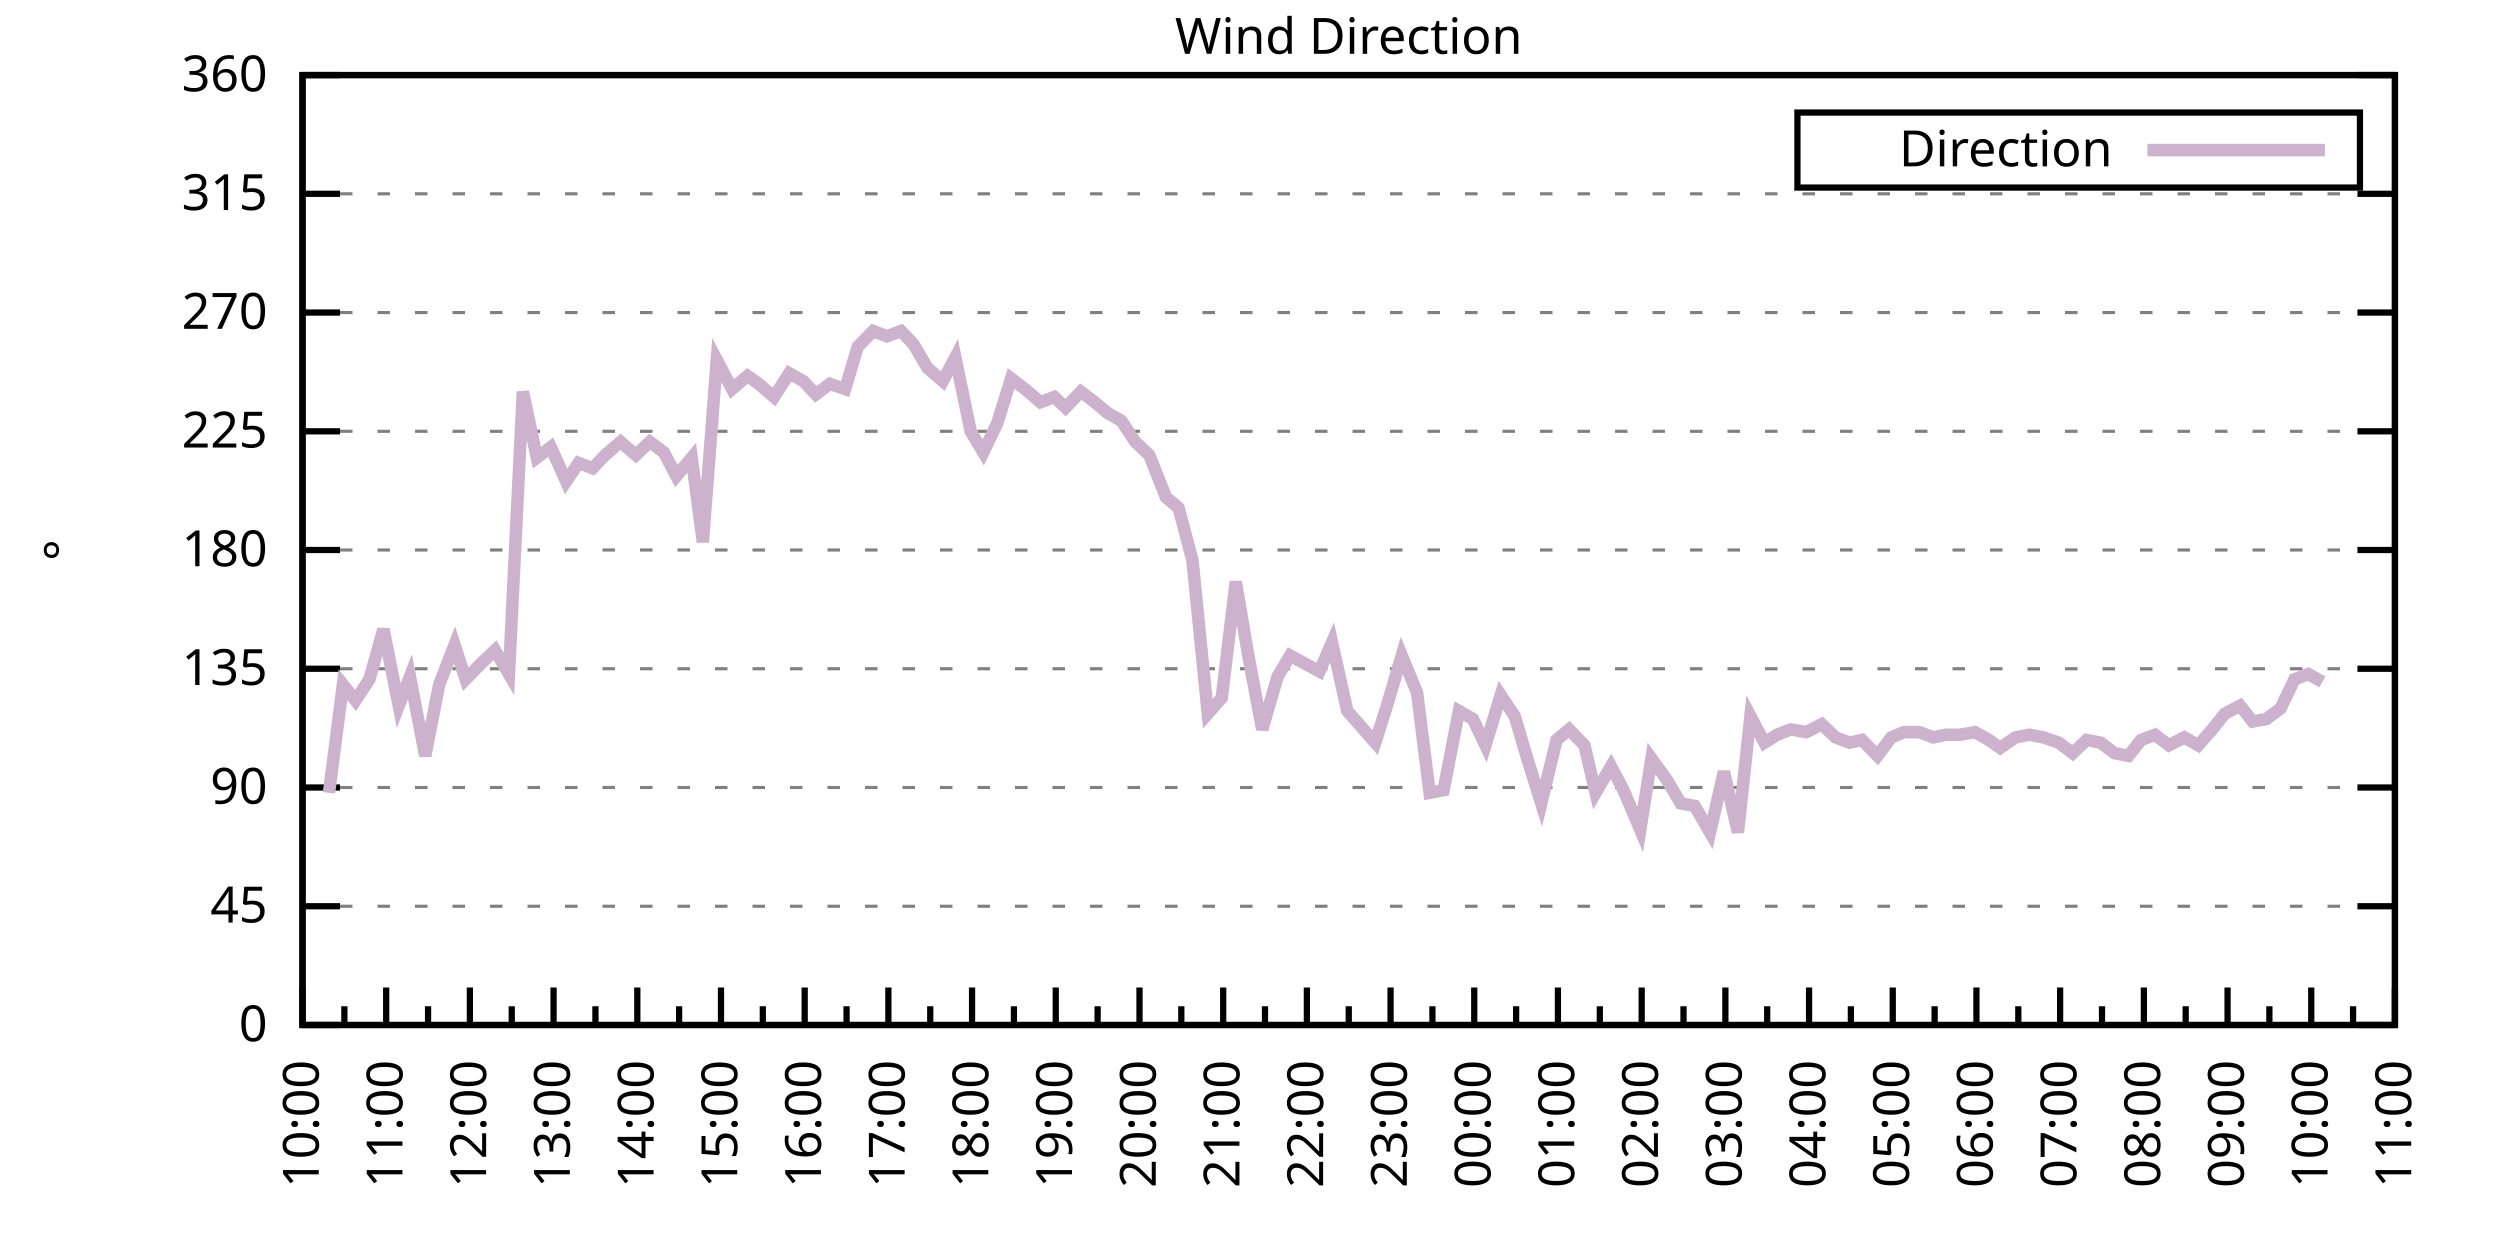
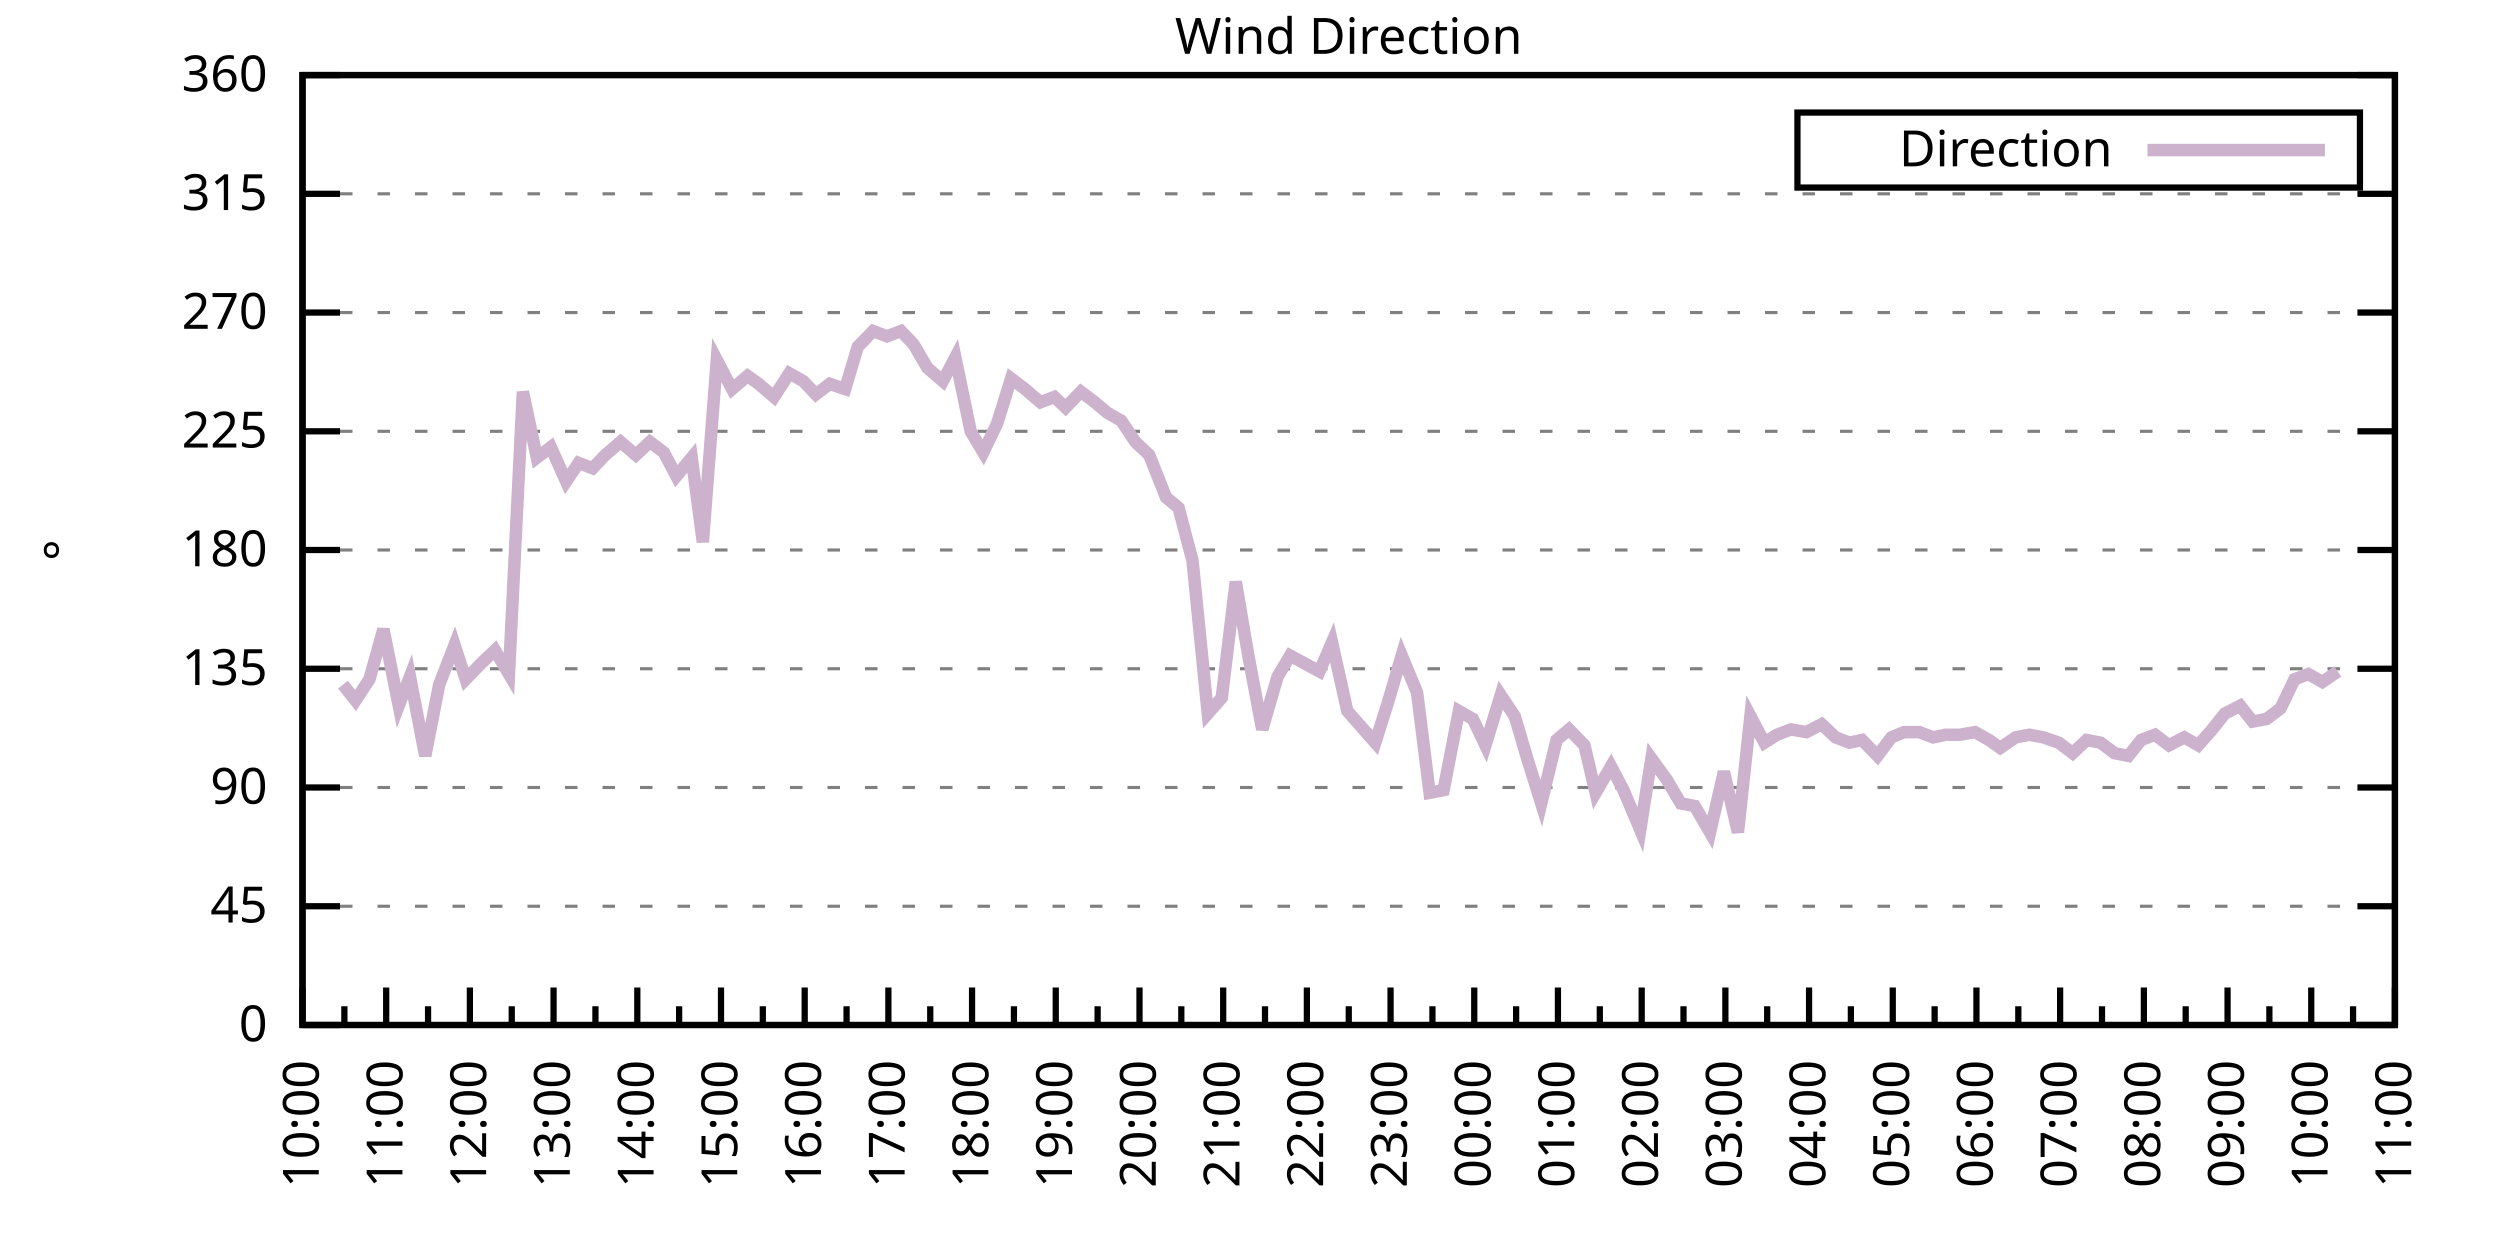
<svg xmlns="http://www.w3.org/2000/svg" xmlns:xlink="http://www.w3.org/1999/xlink" width="400" height="200" viewBox="0 0 400 200">
  <g id="gnuplot_canvas">
    <rect x="0" y="0" width="400" height="200" fill="none" />
    <defs>
      <circle id="gpDot" r="0.5" stroke-width="0.5" stroke="currentColor" />
      <path id="gpPt0" stroke-width="0.333" stroke="currentColor" d="M-1,0 h2 M0,-1 v2" />
      <path id="gpPt1" stroke-width="0.333" stroke="currentColor" d="M-1,-1 L1,1 M1,-1 L-1,1" />
      <path id="gpPt2" stroke-width="0.333" stroke="currentColor" d="M-1,0 L1,0 M0,-1 L0,1 M-1,-1 L1,1 M-1,1 L1,-1" />
      <rect id="gpPt3" stroke-width="0.333" stroke="currentColor" x="-1" y="-1" width="2" height="2" />
      <rect id="gpPt4" stroke-width="0.333" stroke="currentColor" fill="currentColor" x="-1" y="-1" width="2" height="2" />
      <circle id="gpPt5" stroke-width="0.333" stroke="currentColor" cx="0" cy="0" r="1" />
      <use xlink:href="#gpPt5" id="gpPt6" fill="currentColor" stroke="none" />
      <path id="gpPt7" stroke-width="0.333" stroke="currentColor" d="M0,-1.33 L-1.33,0.67 L1.33,0.67 z" />
      <use xlink:href="#gpPt7" id="gpPt8" fill="currentColor" stroke="none" />
      <use xlink:href="#gpPt7" id="gpPt9" stroke="currentColor" transform="rotate(180)" />
      <use xlink:href="#gpPt9" id="gpPt10" fill="currentColor" stroke="none" />
      <use xlink:href="#gpPt3" id="gpPt11" stroke="currentColor" transform="rotate(45)" />
      <use xlink:href="#gpPt11" id="gpPt12" fill="currentColor" stroke="none" />
      <path id="gpPt13" stroke-width="0.333" stroke="currentColor" d="M0,1.330 L1.265,0.411 L0.782,-1.067 L-0.782,-1.076 L-1.265,0.411 z" />
      <use xlink:href="#gpPt13" id="gpPt14" fill="currentColor" stroke="none" />
      <filter id="textbox" filterUnits="objectBoundingBox" x="0" y="0" height="1" width="1">
        <feFlood flood-color="white" flood-opacity="1" result="bgnd" />
        <feComposite in="SourceGraphic" in2="bgnd" operator="atop" />
      </filter>
      <filter id="greybox" filterUnits="objectBoundingBox" x="0" y="0" height="1" width="1">
        <feFlood flood-color="lightgrey" flood-opacity="1" result="grey" />
        <feComposite in="SourceGraphic" in2="grey" operator="atop" />
      </filter>
    </defs>
    <g fill="none" color="white" stroke="currentColor" stroke-width="1.00" stroke-linecap="butt" stroke-linejoin="miter">
</g>
    <g fill="none" color="black" stroke="currentColor" stroke-width="1.00" stroke-linecap="butt" stroke-linejoin="miter">
      <g stroke="none" shape-rendering="crispEdges">
        <polygon fill="rgb(255, 255, 255)" points="48.40,164.00 383.18,164.00 383.18,12.02 48.40,12.02 " />
      </g>
    </g>
    <g fill="none" color="black" stroke="currentColor" stroke-width="1.00" stroke-linecap="butt" stroke-linejoin="miter">
</g>
    <g fill="none" color="black" stroke="black" stroke-width="0.50" stroke-linecap="butt" stroke-linejoin="miter">
</g>
    <g fill="none" color="gray" stroke="currentColor" stroke-width="0.50" stroke-linecap="butt" stroke-linejoin="miter">
      <path stroke="gray" stroke-dasharray="2,4" class="gridline" d="M48.40,164.00 L383.19,164.00  " />
    </g>
    <g fill="none" color="gray" stroke="gray" stroke-width="1.00" stroke-linecap="butt" stroke-linejoin="miter">
</g>
    <g fill="none" color="black" stroke="currentColor" stroke-width="1.00" stroke-linecap="butt" stroke-linejoin="miter">
      <path stroke="black" d="M48.40,164.00 L54.40,164.00 M383.19,164.00 L377.19,164.00  " />
      <g transform="translate(42.80,166.60)" stroke="none" fill="black" font-family="Sans" font-size="8.00" text-anchor="end">
        <text>
          <tspan font-family="Sans"> 0</tspan>
        </text>
      </g>
    </g>
    <g fill="none" color="black" stroke="currentColor" stroke-width="1.00" stroke-linecap="butt" stroke-linejoin="miter">
</g>
    <g fill="none" color="black" stroke="black" stroke-width="0.50" stroke-linecap="butt" stroke-linejoin="miter">
</g>
    <g fill="none" color="gray" stroke="currentColor" stroke-width="0.50" stroke-linecap="butt" stroke-linejoin="miter">
      <path stroke="gray" stroke-dasharray="2,4" class="gridline" d="M48.40,145.00 L383.19,145.00  " />
    </g>
    <g fill="none" color="gray" stroke="gray" stroke-width="1.00" stroke-linecap="butt" stroke-linejoin="miter">
</g>
    <g fill="none" color="black" stroke="currentColor" stroke-width="1.00" stroke-linecap="butt" stroke-linejoin="miter">
      <path stroke="black" d="M48.40,145.00 L54.40,145.00 M383.19,145.00 L377.19,145.00  " />
      <g transform="translate(42.80,147.60)" stroke="none" fill="black" font-family="Sans" font-size="8.00" text-anchor="end">
        <text>
          <tspan font-family="Sans"> 45</tspan>
        </text>
      </g>
    </g>
    <g fill="none" color="black" stroke="currentColor" stroke-width="1.00" stroke-linecap="butt" stroke-linejoin="miter">
</g>
    <g fill="none" color="black" stroke="black" stroke-width="0.50" stroke-linecap="butt" stroke-linejoin="miter">
</g>
    <g fill="none" color="gray" stroke="currentColor" stroke-width="0.50" stroke-linecap="butt" stroke-linejoin="miter">
      <path stroke="gray" stroke-dasharray="2,4" class="gridline" d="M48.40,126.00 L383.19,126.00  " />
    </g>
    <g fill="none" color="gray" stroke="gray" stroke-width="1.00" stroke-linecap="butt" stroke-linejoin="miter">
</g>
    <g fill="none" color="black" stroke="currentColor" stroke-width="1.00" stroke-linecap="butt" stroke-linejoin="miter">
      <path stroke="black" d="M48.40,126.00 L54.40,126.00 M383.19,126.00 L377.19,126.00  " />
      <g transform="translate(42.80,128.60)" stroke="none" fill="black" font-family="Sans" font-size="8.00" text-anchor="end">
        <text>
          <tspan font-family="Sans"> 90</tspan>
        </text>
      </g>
    </g>
    <g fill="none" color="black" stroke="currentColor" stroke-width="1.00" stroke-linecap="butt" stroke-linejoin="miter">
</g>
    <g fill="none" color="black" stroke="black" stroke-width="0.50" stroke-linecap="butt" stroke-linejoin="miter">
</g>
    <g fill="none" color="gray" stroke="currentColor" stroke-width="0.50" stroke-linecap="butt" stroke-linejoin="miter">
      <path stroke="gray" stroke-dasharray="2,4" class="gridline" d="M48.40,107.00 L383.19,107.00  " />
    </g>
    <g fill="none" color="gray" stroke="gray" stroke-width="1.00" stroke-linecap="butt" stroke-linejoin="miter">
</g>
    <g fill="none" color="black" stroke="currentColor" stroke-width="1.00" stroke-linecap="butt" stroke-linejoin="miter">
      <path stroke="black" d="M48.40,107.00 L54.40,107.00 M383.19,107.00 L377.19,107.00  " />
      <g transform="translate(42.80,109.60)" stroke="none" fill="black" font-family="Sans" font-size="8.00" text-anchor="end">
        <text>
          <tspan font-family="Sans"> 135</tspan>
        </text>
      </g>
    </g>
    <g fill="none" color="black" stroke="currentColor" stroke-width="1.00" stroke-linecap="butt" stroke-linejoin="miter">
</g>
    <g fill="none" color="black" stroke="black" stroke-width="0.50" stroke-linecap="butt" stroke-linejoin="miter">
</g>
    <g fill="none" color="gray" stroke="currentColor" stroke-width="0.50" stroke-linecap="butt" stroke-linejoin="miter">
      <path stroke="gray" stroke-dasharray="2,4" class="gridline" d="M48.40,88.00 L383.19,88.00  " />
    </g>
    <g fill="none" color="gray" stroke="gray" stroke-width="1.00" stroke-linecap="butt" stroke-linejoin="miter">
</g>
    <g fill="none" color="black" stroke="currentColor" stroke-width="1.00" stroke-linecap="butt" stroke-linejoin="miter">
      <path stroke="black" d="M48.40,88.00 L54.40,88.00 M383.19,88.00 L377.19,88.00  " />
      <g transform="translate(42.80,90.60)" stroke="none" fill="black" font-family="Sans" font-size="8.00" text-anchor="end">
        <text>
          <tspan font-family="Sans"> 180</tspan>
        </text>
      </g>
    </g>
    <g fill="none" color="black" stroke="currentColor" stroke-width="1.00" stroke-linecap="butt" stroke-linejoin="miter">
</g>
    <g fill="none" color="black" stroke="black" stroke-width="0.50" stroke-linecap="butt" stroke-linejoin="miter">
</g>
    <g fill="none" color="gray" stroke="currentColor" stroke-width="0.50" stroke-linecap="butt" stroke-linejoin="miter">
      <path stroke="gray" stroke-dasharray="2,4" class="gridline" d="M48.40,69.01 L383.19,69.01  " />
    </g>
    <g fill="none" color="gray" stroke="gray" stroke-width="1.00" stroke-linecap="butt" stroke-linejoin="miter">
</g>
    <g fill="none" color="black" stroke="currentColor" stroke-width="1.00" stroke-linecap="butt" stroke-linejoin="miter">
      <path stroke="black" d="M48.40,69.01 L54.40,69.01 M383.19,69.01 L377.19,69.01  " />
      <g transform="translate(42.80,71.61)" stroke="none" fill="black" font-family="Sans" font-size="8.00" text-anchor="end">
        <text>
          <tspan font-family="Sans"> 225</tspan>
        </text>
      </g>
    </g>
    <g fill="none" color="black" stroke="currentColor" stroke-width="1.00" stroke-linecap="butt" stroke-linejoin="miter">
</g>
    <g fill="none" color="black" stroke="black" stroke-width="0.50" stroke-linecap="butt" stroke-linejoin="miter">
</g>
    <g fill="none" color="gray" stroke="currentColor" stroke-width="0.50" stroke-linecap="butt" stroke-linejoin="miter">
      <path stroke="gray" stroke-dasharray="2,4" class="gridline" d="M48.40,50.01 L383.19,50.01  " />
    </g>
    <g fill="none" color="gray" stroke="gray" stroke-width="1.00" stroke-linecap="butt" stroke-linejoin="miter">
</g>
    <g fill="none" color="black" stroke="currentColor" stroke-width="1.00" stroke-linecap="butt" stroke-linejoin="miter">
      <path stroke="black" d="M48.40,50.01 L54.40,50.01 M383.19,50.01 L377.19,50.01  " />
      <g transform="translate(42.80,52.61)" stroke="none" fill="black" font-family="Sans" font-size="8.00" text-anchor="end">
        <text>
          <tspan font-family="Sans"> 270</tspan>
        </text>
      </g>
    </g>
    <g fill="none" color="black" stroke="currentColor" stroke-width="1.00" stroke-linecap="butt" stroke-linejoin="miter">
</g>
    <g fill="none" color="black" stroke="black" stroke-width="0.50" stroke-linecap="butt" stroke-linejoin="miter">
</g>
    <g fill="none" color="gray" stroke="currentColor" stroke-width="0.50" stroke-linecap="butt" stroke-linejoin="miter">
      <path stroke="gray" stroke-dasharray="2,4" class="gridline" d="M48.40,31.01 L383.19,31.01  " />
    </g>
    <g fill="none" color="gray" stroke="gray" stroke-width="1.00" stroke-linecap="butt" stroke-linejoin="miter">
</g>
    <g fill="none" color="black" stroke="currentColor" stroke-width="1.00" stroke-linecap="butt" stroke-linejoin="miter">
      <path stroke="black" d="M48.40,31.01 L54.40,31.01 M383.19,31.01 L377.19,31.01  " />
      <g transform="translate(42.80,33.61)" stroke="none" fill="black" font-family="Sans" font-size="8.00" text-anchor="end">
        <text>
          <tspan font-family="Sans"> 315</tspan>
        </text>
      </g>
    </g>
    <g fill="none" color="black" stroke="currentColor" stroke-width="1.00" stroke-linecap="butt" stroke-linejoin="miter">
</g>
    <g fill="none" color="black" stroke="black" stroke-width="0.50" stroke-linecap="butt" stroke-linejoin="miter">
</g>
    <g fill="none" color="gray" stroke="currentColor" stroke-width="0.50" stroke-linecap="butt" stroke-linejoin="miter">
      <path stroke="gray" stroke-dasharray="2,4" class="gridline" d="M48.40,12.01 L383.19,12.01  " />
    </g>
    <g fill="none" color="gray" stroke="gray" stroke-width="1.00" stroke-linecap="butt" stroke-linejoin="miter">
</g>
    <g fill="none" color="black" stroke="currentColor" stroke-width="1.00" stroke-linecap="butt" stroke-linejoin="miter">
      <path stroke="black" d="M48.40,12.01 L54.40,12.01 M383.19,12.01 L377.19,12.01  " />
      <g transform="translate(42.80,14.61)" stroke="none" fill="black" font-family="Sans" font-size="8.00" text-anchor="end">
        <text>
          <tspan font-family="Sans"> 360</tspan>
        </text>
      </g>
    </g>
    <g fill="none" color="black" stroke="currentColor" stroke-width="1.00" stroke-linecap="butt" stroke-linejoin="miter">
      <path stroke="black" d="M48.40,164.00 L48.40,158.00  " />
      <g transform="translate(51.00,169.60) rotate(270)" stroke="none" fill="black" font-family="Sans" font-size="8.00" text-anchor="end">
        <text>
          <tspan font-family="Sans">10:00</tspan>
        </text>
      </g>
    </g>
    <g fill="none" color="black" stroke="currentColor" stroke-width="1.00" stroke-linecap="butt" stroke-linejoin="miter">
      <path stroke="black" d="M55.10,164.00 L55.10,161.00 M61.79,164.00 L61.79,158.00  " />
      <g transform="translate(64.39,169.60) rotate(270)" stroke="none" fill="black" font-family="Sans" font-size="8.00" text-anchor="end">
        <text>
          <tspan font-family="Sans">11:00</tspan>
        </text>
      </g>
    </g>
    <g fill="none" color="black" stroke="currentColor" stroke-width="1.00" stroke-linecap="butt" stroke-linejoin="miter">
      <path stroke="black" d="M68.49,164.00 L68.49,161.00 M75.18,164.00 L75.18,158.00  " />
      <g transform="translate(77.78,169.60) rotate(270)" stroke="none" fill="black" font-family="Sans" font-size="8.00" text-anchor="end">
        <text>
          <tspan font-family="Sans">12:00</tspan>
        </text>
      </g>
    </g>
    <g fill="none" color="black" stroke="currentColor" stroke-width="1.00" stroke-linecap="butt" stroke-linejoin="miter">
      <path stroke="black" d="M81.88,164.00 L81.88,161.00 M88.57,164.00 L88.57,158.00  " />
      <g transform="translate(91.17,169.60) rotate(270)" stroke="none" fill="black" font-family="Sans" font-size="8.00" text-anchor="end">
        <text>
          <tspan font-family="Sans">13:00</tspan>
        </text>
      </g>
    </g>
    <g fill="none" color="black" stroke="currentColor" stroke-width="1.00" stroke-linecap="butt" stroke-linejoin="miter">
      <path stroke="black" d="M95.27,164.00 L95.27,161.00 M101.97,164.00 L101.97,158.00  " />
      <g transform="translate(104.57,169.60) rotate(270)" stroke="none" fill="black" font-family="Sans" font-size="8.00" text-anchor="end">
        <text>
          <tspan font-family="Sans">14:00</tspan>
        </text>
      </g>
    </g>
    <g fill="none" color="black" stroke="currentColor" stroke-width="1.00" stroke-linecap="butt" stroke-linejoin="miter">
      <path stroke="black" d="M108.66,164.00 L108.66,161.00 M115.36,164.00 L115.36,158.00  " />
      <g transform="translate(117.96,169.60) rotate(270)" stroke="none" fill="black" font-family="Sans" font-size="8.00" text-anchor="end">
        <text>
          <tspan font-family="Sans">15:00</tspan>
        </text>
      </g>
    </g>
    <g fill="none" color="black" stroke="currentColor" stroke-width="1.00" stroke-linecap="butt" stroke-linejoin="miter">
      <path stroke="black" d="M122.05,164.00 L122.05,161.00 M128.75,164.00 L128.75,158.00  " />
      <g transform="translate(131.35,169.60) rotate(270)" stroke="none" fill="black" font-family="Sans" font-size="8.00" text-anchor="end">
        <text>
          <tspan font-family="Sans">16:00</tspan>
        </text>
      </g>
    </g>
    <g fill="none" color="black" stroke="currentColor" stroke-width="1.00" stroke-linecap="butt" stroke-linejoin="miter">
      <path stroke="black" d="M135.45,164.00 L135.45,161.00 M142.14,164.00 L142.14,158.00  " />
      <g transform="translate(144.74,169.60) rotate(270)" stroke="none" fill="black" font-family="Sans" font-size="8.00" text-anchor="end">
        <text>
          <tspan font-family="Sans">17:00</tspan>
        </text>
      </g>
    </g>
    <g fill="none" color="black" stroke="currentColor" stroke-width="1.00" stroke-linecap="butt" stroke-linejoin="miter">
      <path stroke="black" d="M148.84,164.00 L148.84,161.00 M155.53,164.00 L155.53,158.00  " />
      <g transform="translate(158.13,169.60) rotate(270)" stroke="none" fill="black" font-family="Sans" font-size="8.00" text-anchor="end">
        <text>
          <tspan font-family="Sans">18:00</tspan>
        </text>
      </g>
    </g>
    <g fill="none" color="black" stroke="currentColor" stroke-width="1.00" stroke-linecap="butt" stroke-linejoin="miter">
      <path stroke="black" d="M162.23,164.00 L162.23,161.00 M168.92,164.00 L168.92,158.00  " />
      <g transform="translate(171.52,169.60) rotate(270)" stroke="none" fill="black" font-family="Sans" font-size="8.00" text-anchor="end">
        <text>
          <tspan font-family="Sans">19:00</tspan>
        </text>
      </g>
    </g>
    <g fill="none" color="black" stroke="currentColor" stroke-width="1.00" stroke-linecap="butt" stroke-linejoin="miter">
      <path stroke="black" d="M175.62,164.00 L175.62,161.00 M182.32,164.00 L182.32,158.00  " />
      <g transform="translate(184.92,169.60) rotate(270)" stroke="none" fill="black" font-family="Sans" font-size="8.00" text-anchor="end">
        <text>
          <tspan font-family="Sans">20:00</tspan>
        </text>
      </g>
    </g>
    <g fill="none" color="black" stroke="currentColor" stroke-width="1.00" stroke-linecap="butt" stroke-linejoin="miter">
      <path stroke="black" d="M189.01,164.00 L189.01,161.00 M195.71,164.00 L195.71,158.00  " />
      <g transform="translate(198.31,169.60) rotate(270)" stroke="none" fill="black" font-family="Sans" font-size="8.00" text-anchor="end">
        <text>
          <tspan font-family="Sans">21:00</tspan>
        </text>
      </g>
    </g>
    <g fill="none" color="black" stroke="currentColor" stroke-width="1.00" stroke-linecap="butt" stroke-linejoin="miter">
      <path stroke="black" d="M202.40,164.00 L202.40,161.00 M209.10,164.00 L209.10,158.00  " />
      <g transform="translate(211.70,169.60) rotate(270)" stroke="none" fill="black" font-family="Sans" font-size="8.00" text-anchor="end">
        <text>
          <tspan font-family="Sans">22:00</tspan>
        </text>
      </g>
    </g>
    <g fill="none" color="black" stroke="currentColor" stroke-width="1.00" stroke-linecap="butt" stroke-linejoin="miter">
      <path stroke="black" d="M215.80,164.00 L215.80,161.00 M222.49,164.00 L222.49,158.00  " />
      <g transform="translate(225.09,169.60) rotate(270)" stroke="none" fill="black" font-family="Sans" font-size="8.00" text-anchor="end">
        <text>
          <tspan font-family="Sans">23:00</tspan>
        </text>
      </g>
    </g>
    <g fill="none" color="black" stroke="currentColor" stroke-width="1.00" stroke-linecap="butt" stroke-linejoin="miter">
      <path stroke="black" d="M229.19,164.00 L229.19,161.00 M235.88,164.00 L235.88,158.00  " />
      <g transform="translate(238.48,169.60) rotate(270)" stroke="none" fill="black" font-family="Sans" font-size="8.00" text-anchor="end">
        <text>
          <tspan font-family="Sans">00:00</tspan>
        </text>
      </g>
    </g>
    <g fill="none" color="black" stroke="currentColor" stroke-width="1.00" stroke-linecap="butt" stroke-linejoin="miter">
      <path stroke="black" d="M242.58,164.00 L242.58,161.00 M249.27,164.00 L249.27,158.00  " />
      <g transform="translate(251.87,169.60) rotate(270)" stroke="none" fill="black" font-family="Sans" font-size="8.00" text-anchor="end">
        <text>
          <tspan font-family="Sans">01:00</tspan>
        </text>
      </g>
    </g>
    <g fill="none" color="black" stroke="currentColor" stroke-width="1.00" stroke-linecap="butt" stroke-linejoin="miter">
      <path stroke="black" d="M255.97,164.00 L255.97,161.00 M262.67,164.00 L262.67,158.00  " />
      <g transform="translate(265.27,169.60) rotate(270)" stroke="none" fill="black" font-family="Sans" font-size="8.00" text-anchor="end">
        <text>
          <tspan font-family="Sans">02:00</tspan>
        </text>
      </g>
    </g>
    <g fill="none" color="black" stroke="currentColor" stroke-width="1.00" stroke-linecap="butt" stroke-linejoin="miter">
      <path stroke="black" d="M269.36,164.00 L269.36,161.00 M276.06,164.00 L276.06,158.00  " />
      <g transform="translate(278.66,169.60) rotate(270)" stroke="none" fill="black" font-family="Sans" font-size="8.00" text-anchor="end">
        <text>
          <tspan font-family="Sans">03:00</tspan>
        </text>
      </g>
    </g>
    <g fill="none" color="black" stroke="currentColor" stroke-width="1.00" stroke-linecap="butt" stroke-linejoin="miter">
      <path stroke="black" d="M282.75,164.00 L282.75,161.00 M289.45,164.00 L289.45,158.00  " />
      <g transform="translate(292.05,169.60) rotate(270)" stroke="none" fill="black" font-family="Sans" font-size="8.00" text-anchor="end">
        <text>
          <tspan font-family="Sans">04:00</tspan>
        </text>
      </g>
    </g>
    <g fill="none" color="black" stroke="currentColor" stroke-width="1.00" stroke-linecap="butt" stroke-linejoin="miter">
      <path stroke="black" d="M296.14,164.00 L296.14,161.00 M302.84,164.00 L302.84,158.00  " />
      <g transform="translate(305.44,169.60) rotate(270)" stroke="none" fill="black" font-family="Sans" font-size="8.00" text-anchor="end">
        <text>
          <tspan font-family="Sans">05:00</tspan>
        </text>
      </g>
    </g>
    <g fill="none" color="black" stroke="currentColor" stroke-width="1.00" stroke-linecap="butt" stroke-linejoin="miter">
      <path stroke="black" d="M309.54,164.00 L309.54,161.00 M316.23,164.00 L316.23,158.00  " />
      <g transform="translate(318.83,169.60) rotate(270)" stroke="none" fill="black" font-family="Sans" font-size="8.00" text-anchor="end">
        <text>
          <tspan font-family="Sans">06:00</tspan>
        </text>
      </g>
    </g>
    <g fill="none" color="black" stroke="currentColor" stroke-width="1.00" stroke-linecap="butt" stroke-linejoin="miter">
      <path stroke="black" d="M322.93,164.00 L322.93,161.00 M329.62,164.00 L329.62,158.00  " />
      <g transform="translate(332.22,169.60) rotate(270)" stroke="none" fill="black" font-family="Sans" font-size="8.00" text-anchor="end">
        <text>
          <tspan font-family="Sans">07:00</tspan>
        </text>
      </g>
    </g>
    <g fill="none" color="black" stroke="currentColor" stroke-width="1.00" stroke-linecap="butt" stroke-linejoin="miter">
      <path stroke="black" d="M336.32,164.00 L336.32,161.00 M343.02,164.00 L343.02,158.00  " />
      <g transform="translate(345.62,169.60) rotate(270)" stroke="none" fill="black" font-family="Sans" font-size="8.00" text-anchor="end">
        <text>
          <tspan font-family="Sans">08:00</tspan>
        </text>
      </g>
    </g>
    <g fill="none" color="black" stroke="currentColor" stroke-width="1.00" stroke-linecap="butt" stroke-linejoin="miter">
      <path stroke="black" d="M349.71,164.00 L349.71,161.00 M356.41,164.00 L356.41,158.00  " />
      <g transform="translate(359.01,169.60) rotate(270)" stroke="none" fill="black" font-family="Sans" font-size="8.00" text-anchor="end">
        <text>
          <tspan font-family="Sans">09:00</tspan>
        </text>
      </g>
    </g>
    <g fill="none" color="black" stroke="currentColor" stroke-width="1.00" stroke-linecap="butt" stroke-linejoin="miter">
      <path stroke="black" d="M363.10,164.00 L363.10,161.00 M369.80,164.00 L369.80,158.00  " />
      <g transform="translate(372.40,169.60) rotate(270)" stroke="none" fill="black" font-family="Sans" font-size="8.00" text-anchor="end">
        <text>
          <tspan font-family="Sans">10:00</tspan>
        </text>
      </g>
    </g>
    <g fill="none" color="black" stroke="currentColor" stroke-width="1.00" stroke-linecap="butt" stroke-linejoin="miter">
      <path stroke="black" d="M376.49,164.00 L376.49,161.00 M383.19,164.00 L383.19,158.00  " />
      <g transform="translate(385.79,169.60) rotate(270)" stroke="none" fill="black" font-family="Sans" font-size="8.00" text-anchor="end">
        <text>
          <tspan font-family="Sans">11:00</tspan>
        </text>
      </g>
    </g>
    <g fill="none" color="black" stroke="currentColor" stroke-width="1.00" stroke-linecap="butt" stroke-linejoin="miter">
</g>
    <g fill="none" color="black" stroke="currentColor" stroke-width="1.00" stroke-linecap="butt" stroke-linejoin="miter">
      <path stroke="black" d="M48.40,12.01 L48.40,164.00 L383.19,164.00 L383.19,12.01 L48.40,12.01 Z  " />
    </g>
    <g fill="none" color="black" stroke="currentColor" stroke-width="1.00" stroke-linecap="butt" stroke-linejoin="miter">
      <g transform="translate(12.80,88.01) rotate(270)" stroke="none" fill="black" font-family="Sans" font-size="8.00" text-anchor="middle">
        <text>
          <tspan font-family="Sans">°</tspan>
        </text>
      </g>
    </g>
    <g fill="none" color="black" stroke="currentColor" stroke-width="1.00" stroke-linecap="butt" stroke-linejoin="miter">
</g>
    <g fill="none" color="black" stroke="currentColor" stroke-width="1.00" stroke-linecap="butt" stroke-linejoin="miter">
      <path stroke="black" d="M287.59,30.01 L287.59,18.01 L377.59,18.01 L377.59,30.01 L287.59,30.01 Z  " />
    </g>
    <g id="Wind_direction_plot_1">
      <g fill="none" color="white" stroke="black" stroke-width="2.00" stroke-linecap="butt" stroke-linejoin="miter">
</g>
      <g fill="none" color="black" stroke="currentColor" stroke-width="2.00" stroke-linecap="butt" stroke-linejoin="miter">
        <g transform="translate(337.99,26.61)" stroke="none" fill="black" font-family="Sans" font-size="8.00" text-anchor="end">
          <text>
            <tspan font-family="Sans">Direction</tspan>
          </text>
        </g>
      </g>
      <g fill="none" color="black" stroke="currentColor" stroke-width="2.00" stroke-linecap="butt" stroke-linejoin="miter">
-         <path stroke="rgb(204, 178, 204)" d="M343.59,24.01 L371.99,24.01 M52.64,126.85 L54.87,109.54 L56.88,112.07 L59.11,108.69 L61.35,100.67 L63.80,112.91   L65.59,108.27 L68.04,120.94 L70.27,109.54 L72.73,103.20 L74.51,108.69 L76.97,106.16 L79.20,104.05 L81.43,107.85   L83.66,62.67 L85.90,73.23 L88.13,71.54 L90.58,77.03 L92.59,74.07 L94.82,74.92 L96.83,72.81 L99.29,70.70   L101.74,72.81 L103.98,70.70 L106.21,72.38 L108.22,76.18 L110.67,73.23 L112.46,86.74 L114.69,57.61 L117.14,62.25   L119.60,60.14 L121.38,61.41 L123.84,63.52 L126.29,59.72 L128.53,60.98 L130.54,63.10 L132.77,61.41 L135.22,62.25   L137.23,55.50 L139.69,52.96 L141.92,53.81 L144.15,52.96 L146.16,55.07 L148.39,58.87 L150.85,60.98 L152.85,57.18   L155.31,69.01 L157.32,72.38 L159.55,67.74 L161.78,60.56 L164.01,62.25 L166.47,64.36 L168.70,63.52 L170.49,65.21   L172.94,62.67 L175.17,64.36 L177.18,66.05 L179.41,67.32 L181.65,70.70 L183.88,72.81 L186.56,79.56 L188.57,81.25   L190.80,89.69 L193.25,114.18 L195.48,111.65 L197.72,93.07 L199.73,104.89 L201.96,116.71 L204.41,108.27 L206.42,104.89   L211.11,107.43 L213.12,102.78 L215.57,113.76 L217.80,116.29 L220.04,118.83 L222.04,112.49 L224.28,104.89 L226.73,110.80   L228.74,126.85 L230.97,126.42 L233.43,113.76 L235.66,115.03 L237.67,119.25 L240.12,111.23 L242.36,114.60 L244.36,121.36   L246.60,128.54 L249.05,118.40 L251.06,116.71 L253.51,119.25 L255.30,126.85 L257.76,122.62 L259.76,126.42 L262.44,132.76   L264.23,121.36 L266.68,124.74 L268.92,128.54 L271.15,128.96 L273.60,133.18 L275.83,123.47 L278.07,133.18 L280.07,114.60   L282.31,118.83 L284.32,117.56 L286.55,116.71 L289.00,117.14 L291.46,115.87 L293.69,117.98 L295.92,118.83 L297.93,118.40   L300.39,120.94 L302.62,117.98 L304.63,117.14 L307.08,117.14 L309.31,117.98 L311.32,117.56 L313.55,117.56 L316.01,117.14   L318.24,118.40 L320.03,119.67 L322.48,117.98 L324.71,117.56 L326.95,117.98 L329.40,118.83 L331.63,120.51 L333.86,118.40   L336.10,118.83 L338.33,120.51 L340.56,120.94 L342.57,118.40 L344.80,117.56 L347.03,119.25 L349.49,117.98 L351.72,119.25   L353.95,116.71 L355.96,114.18 L358.42,112.91 L360.42,115.45 L362.66,115.03 L364.89,113.34 L367.12,108.69 L369.35,107.85   L371.58,109.11  " />
+         <path stroke="rgb(204, 178, 204)" d="M343.59,24.01 L371.99,24.01 M54.87,109.54 L56.88,112.07 L59.11,108.69 L61.35,100.67 L63.80,112.91 L65.59,108.27   L68.04,120.94 L70.27,109.54 L72.73,103.20 L74.51,108.69 L76.97,106.16 L79.20,104.05 L81.43,107.85 L83.66,62.67   L85.90,73.23 L88.13,71.54 L90.58,77.03 L92.59,74.07 L94.82,74.92 L96.83,72.81 L99.29,70.70 L101.74,72.81   L103.98,70.70 L106.21,72.38 L108.22,76.18 L110.67,73.23 L112.46,86.74 L114.69,57.61 L117.14,62.25 L119.60,60.14   L121.38,61.41 L123.84,63.52 L126.29,59.72 L128.53,60.98 L130.54,63.10 L132.77,61.41 L135.22,62.25 L137.23,55.50   L139.69,52.96 L141.92,53.81 L144.15,52.96 L146.16,55.07 L148.39,58.87 L150.85,60.98 L152.85,57.18 L155.31,69.01   L157.32,72.38 L159.55,67.74 L161.78,60.56 L164.01,62.25 L166.47,64.36 L168.70,63.52 L170.49,65.21 L172.94,62.67   L175.17,64.36 L177.18,66.05 L179.41,67.32 L181.65,70.70 L183.88,72.81 L186.56,79.56 L188.57,81.25 L190.80,89.69   L193.25,114.18 L195.48,111.65 L197.72,93.07 L199.73,104.89 L201.96,116.71 L204.41,108.27 L206.42,104.89 L211.11,107.43   L213.12,102.78 L215.57,113.76 L217.80,116.29 L220.04,118.83 L222.04,112.49 L224.28,104.89 L226.73,110.80 L228.74,126.85   L230.97,126.42 L233.43,113.76 L235.66,115.03 L237.67,119.25 L240.12,111.23 L242.36,114.60 L244.36,121.36 L246.60,128.54   L249.05,118.40 L251.06,116.71 L253.51,119.25 L255.30,126.85 L257.76,122.62 L259.76,126.42 L262.44,132.76 L264.23,121.36   L266.68,124.74 L268.92,128.54 L271.15,128.96 L273.60,133.18 L275.83,123.47 L278.07,133.18 L280.07,114.60 L282.31,118.83   L284.32,117.56 L286.55,116.71 L289.00,117.14 L291.46,115.87 L293.69,117.98 L295.92,118.83 L297.93,118.40 L300.39,120.94   L302.62,117.98 L304.63,117.14 L307.08,117.14 L309.31,117.98 L311.32,117.56 L313.55,117.56 L316.01,117.14 L318.24,118.40   L320.03,119.67 L322.48,117.98 L324.71,117.56 L326.95,117.98 L329.40,118.83 L331.63,120.51 L333.86,118.40 L336.10,118.83   L338.33,120.51 L340.56,120.94 L342.57,118.40 L344.80,117.56 L347.03,119.25 L349.49,117.98 L351.72,119.25 L353.95,116.71   L355.96,114.18 L358.42,112.91 L360.42,115.45 L362.66,115.03 L364.89,113.34 L367.12,108.69 L369.35,107.85 L371.58,109.11   L374.04,107.43  " />
      </g>
    </g>
    <g fill="none" color="black" stroke="currentColor" stroke-width="2.00" stroke-linecap="butt" stroke-linejoin="miter">
</g>
    <g fill="none" color="black" stroke="black" stroke-width="1.00" stroke-linecap="butt" stroke-linejoin="miter">
</g>
    <g fill="none" color="black" stroke="currentColor" stroke-width="1.00" stroke-linecap="butt" stroke-linejoin="miter">
      <path stroke="black" d="M48.40,12.01 L48.40,164.00 L383.19,164.00 L383.19,12.01 L48.40,12.01 Z  " />
    </g>
    <g fill="none" color="black" stroke="currentColor" stroke-width="1.00" stroke-linecap="butt" stroke-linejoin="miter">
      <g transform="translate(215.79,8.61)" stroke="none" fill="black" font-family="Sans" font-size="8.00" text-anchor="middle">
        <text>
          <tspan font-family="Sans">Wind Direction</tspan>
        </text>
      </g>
    </g>
    <g fill="none" color="black" stroke="currentColor" stroke-width="1.00" stroke-linecap="butt" stroke-linejoin="miter">
</g>
  </g>
</svg>
